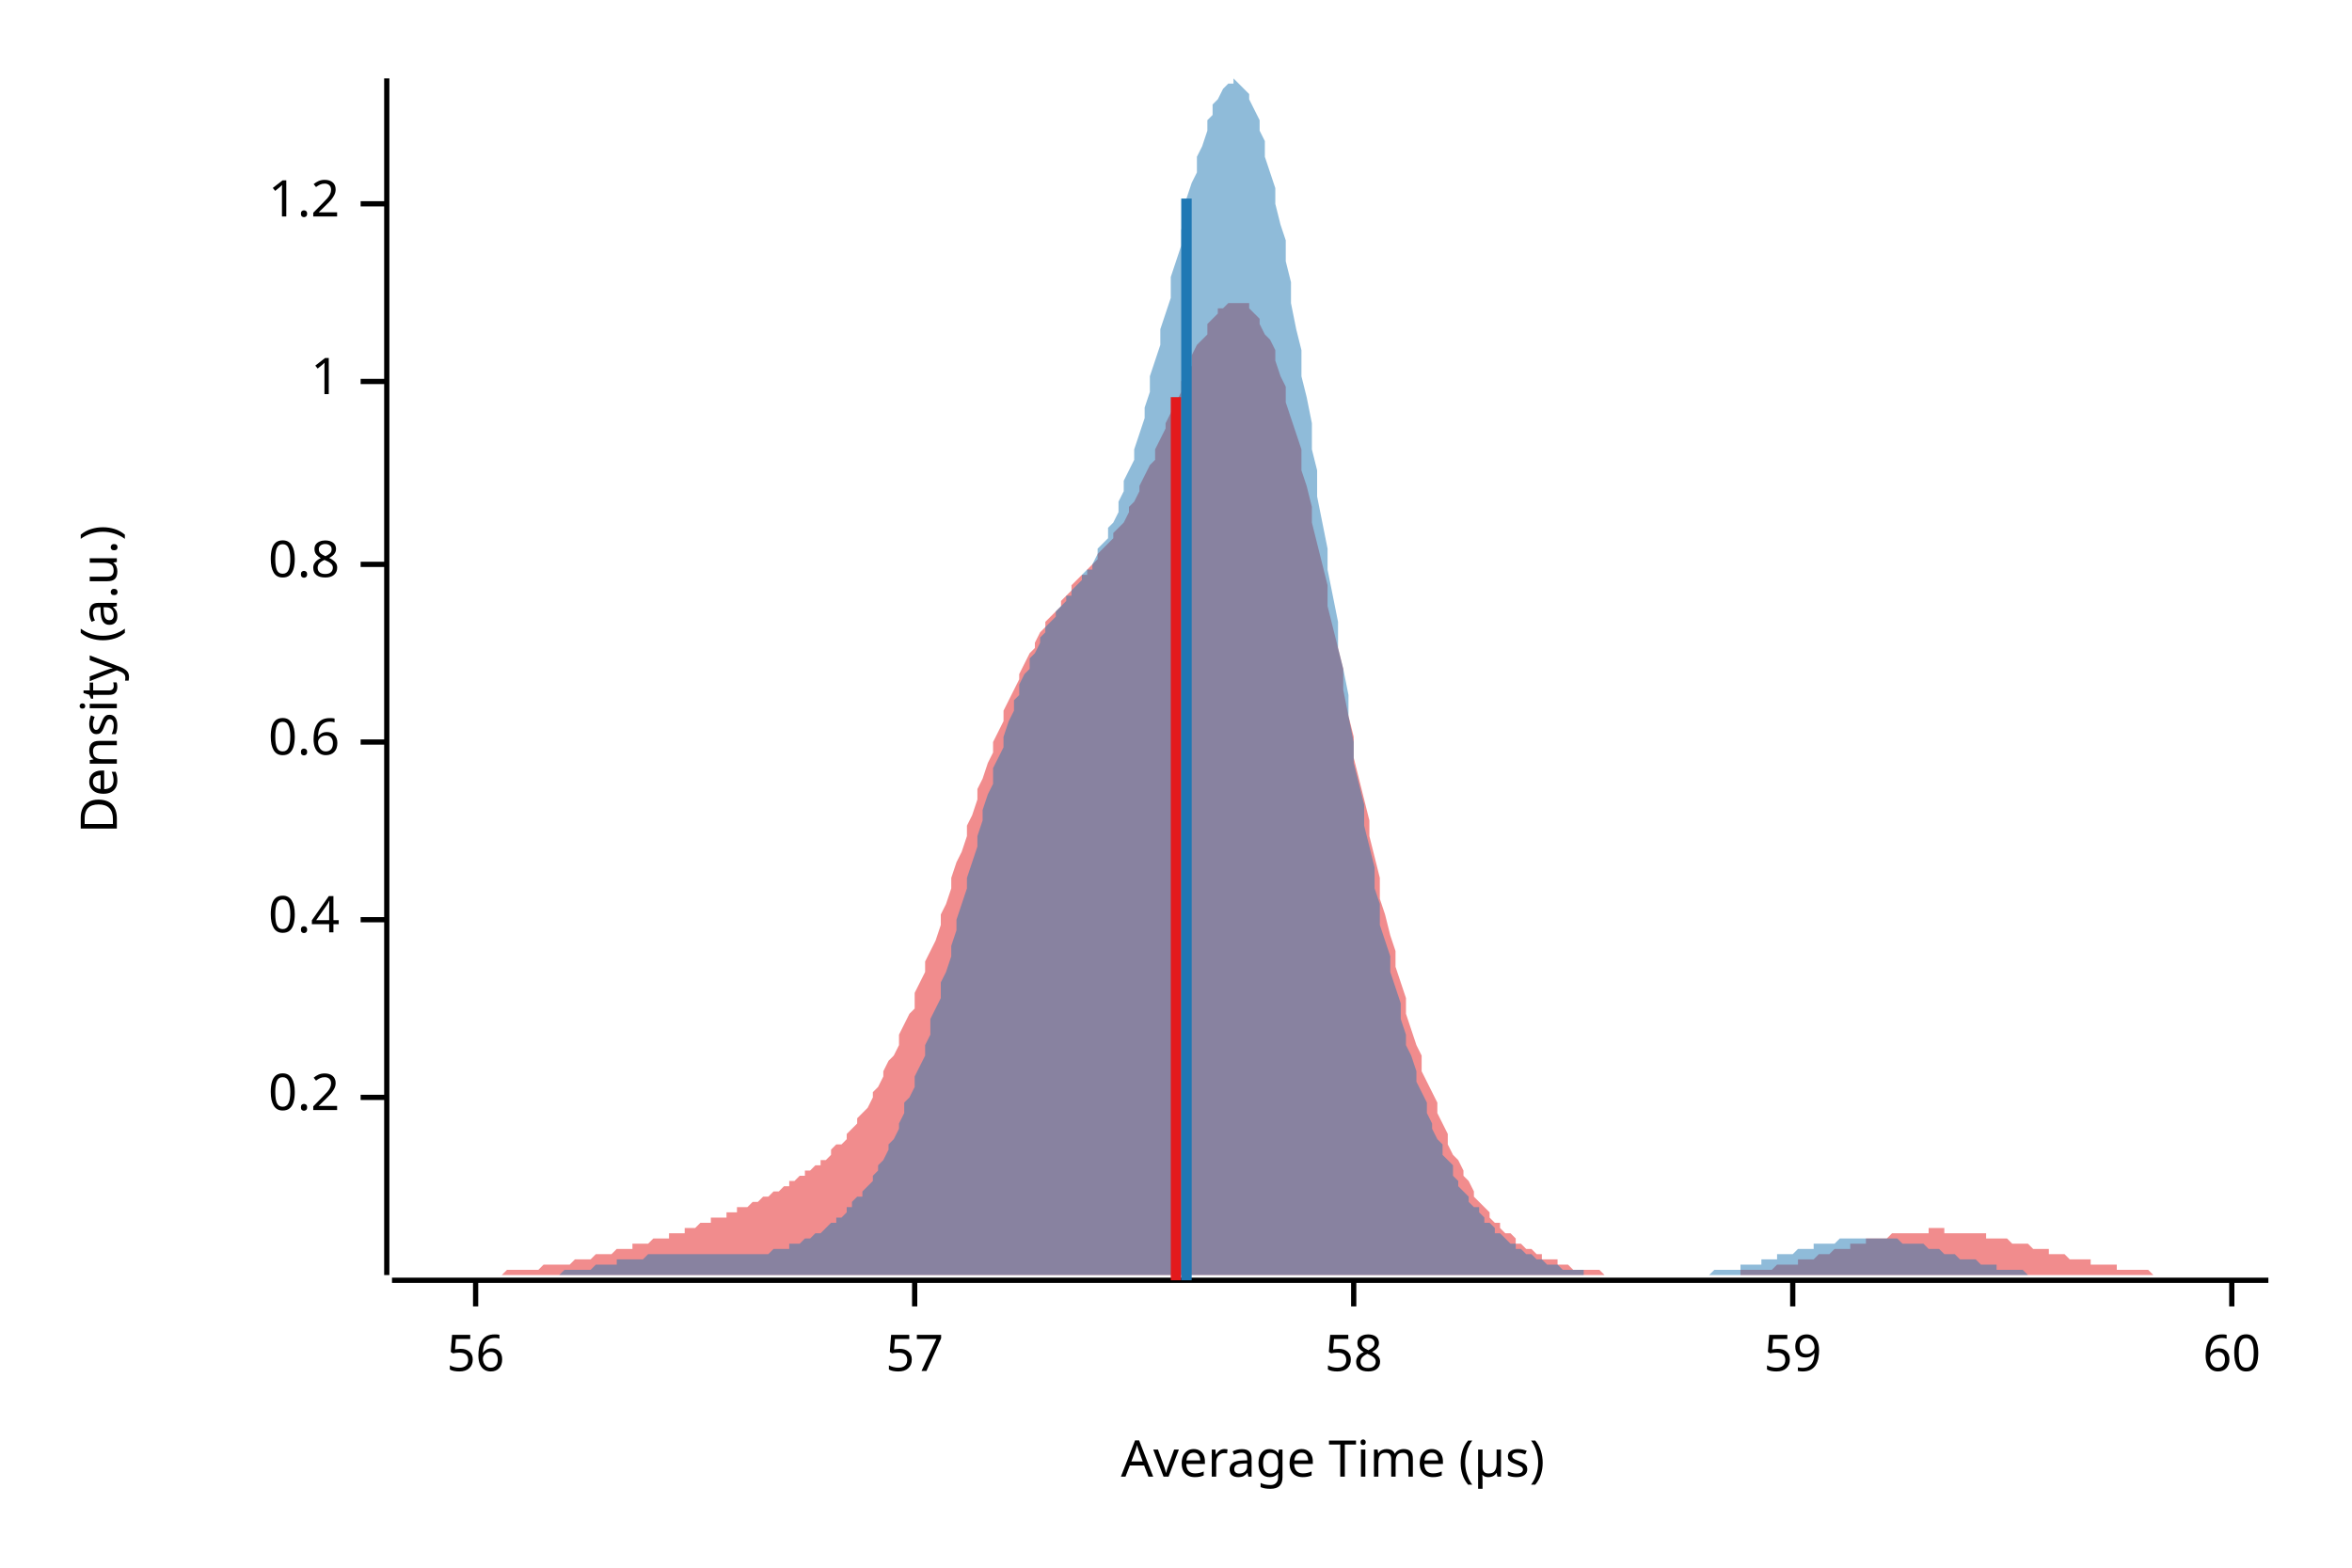
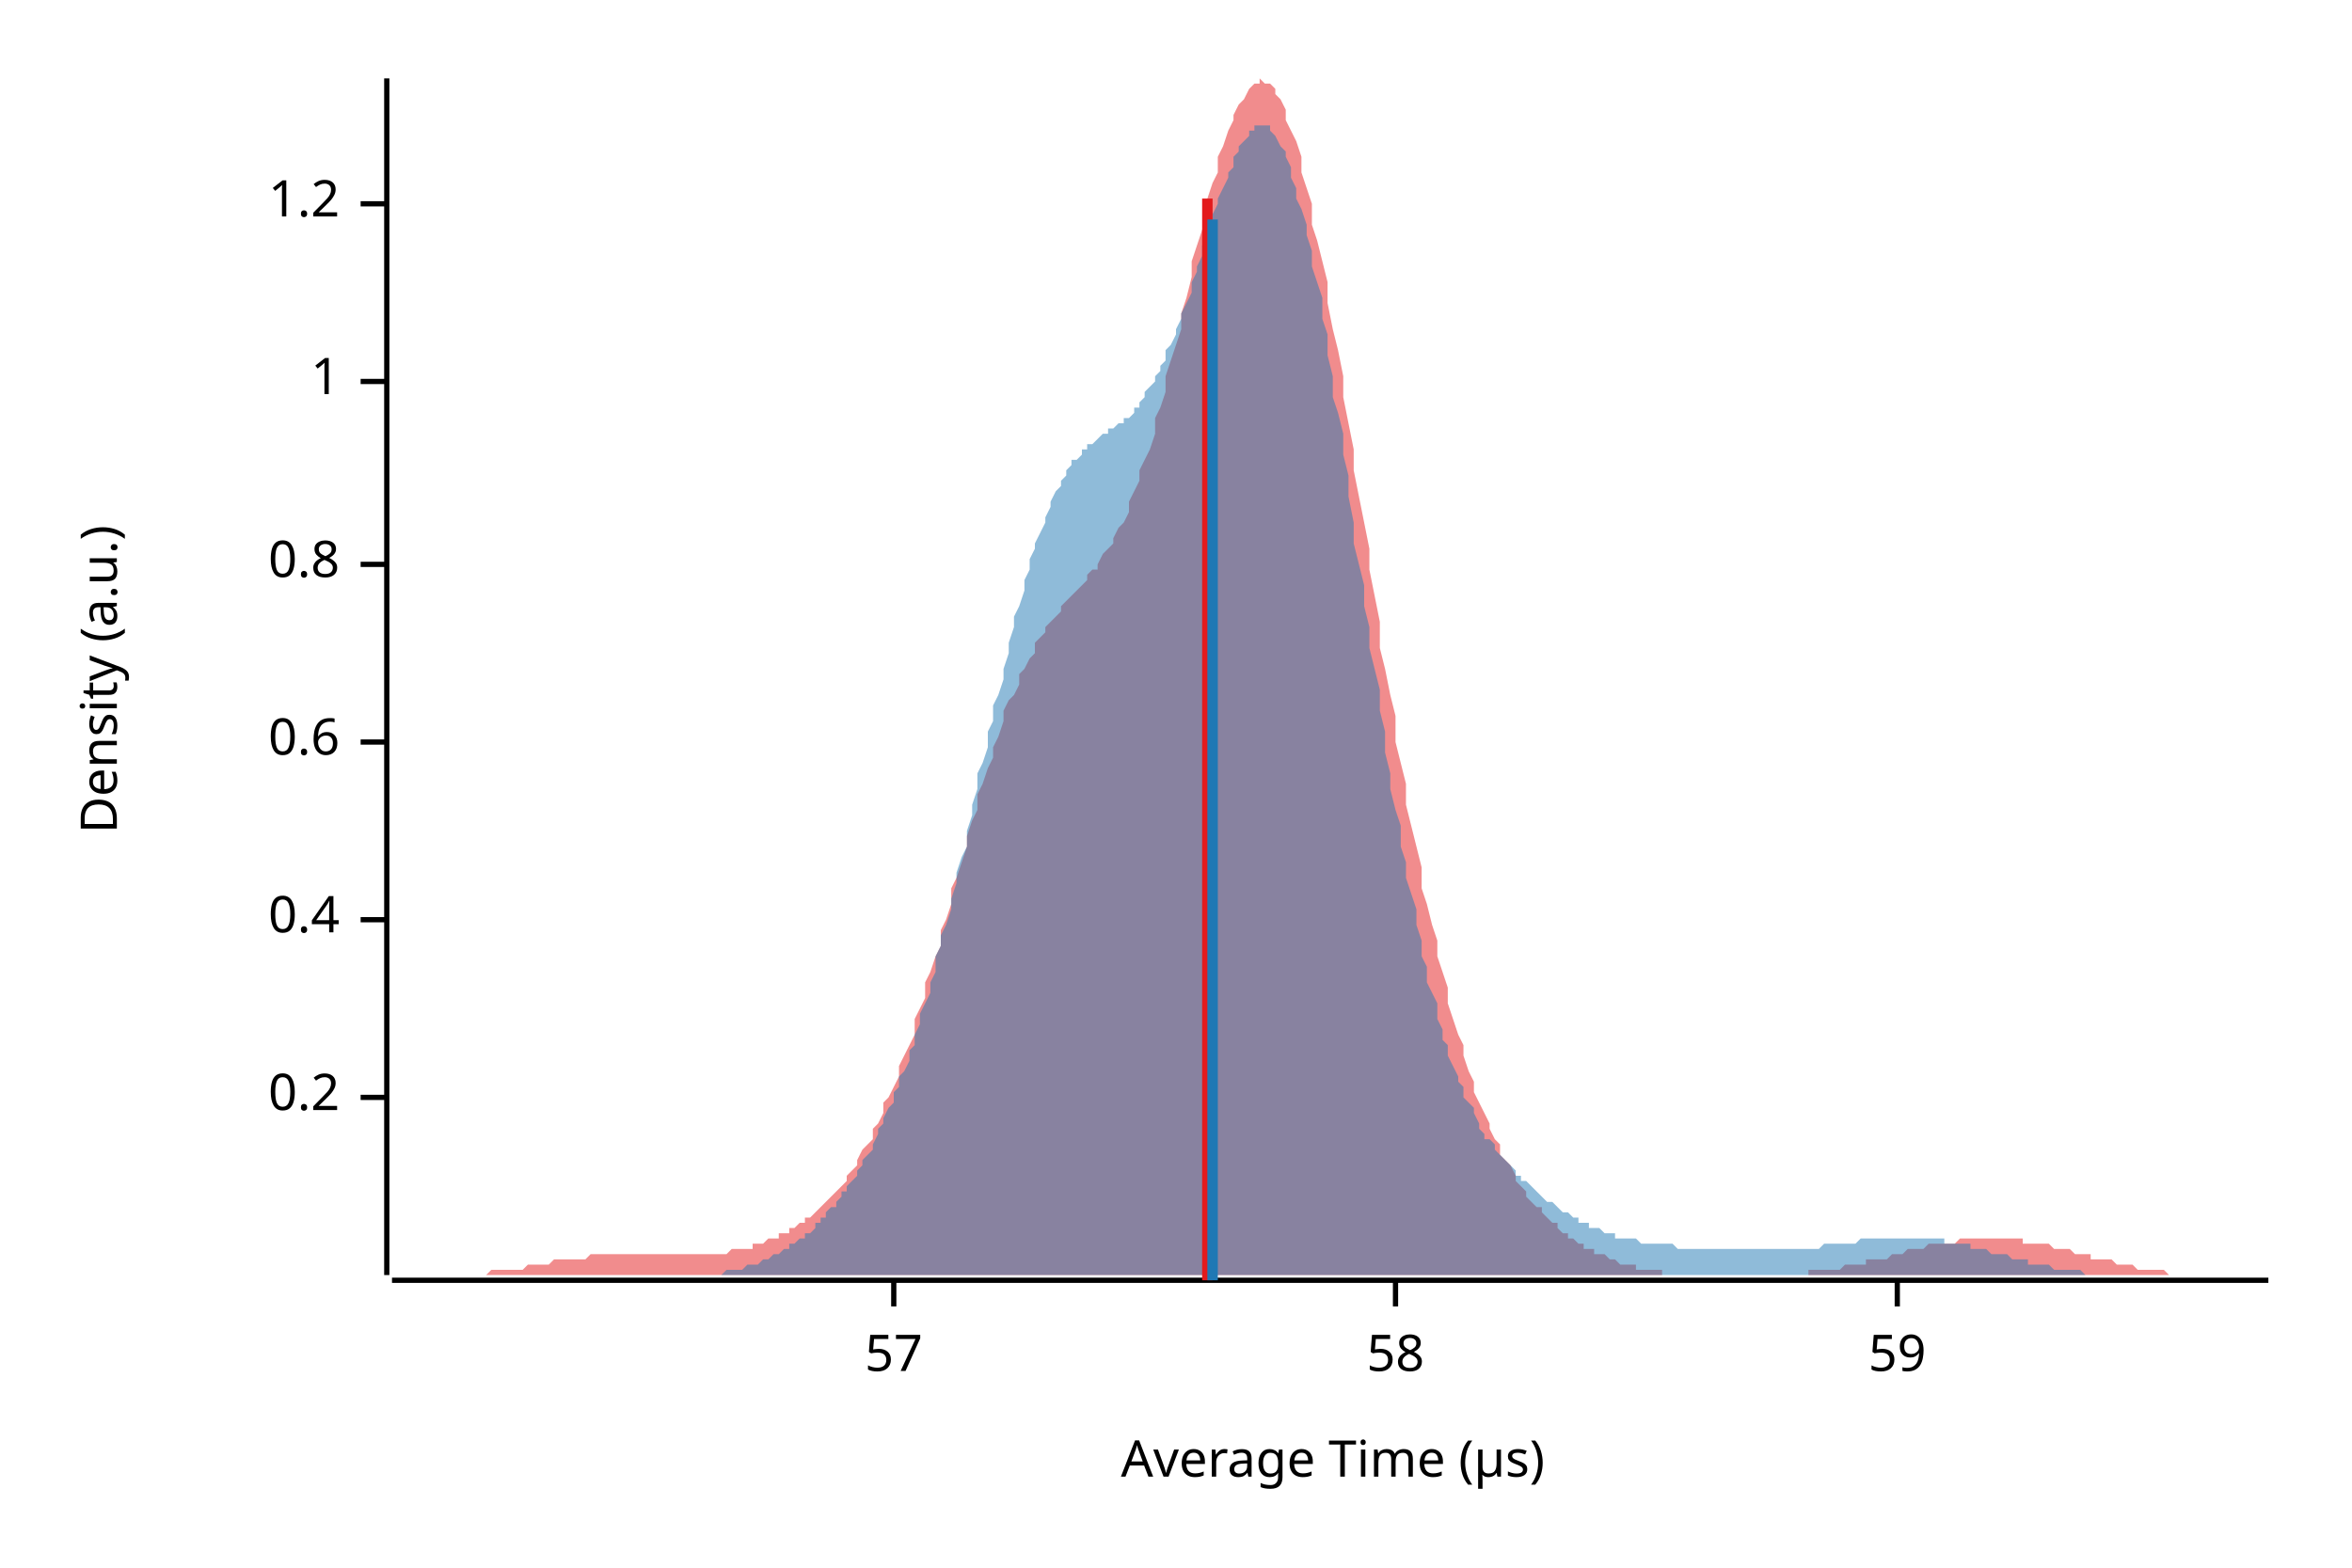
<svg xmlns="http://www.w3.org/2000/svg" width="450" height="300" viewBox="0 0 450 300">
  <text x="15" y="130" dy="0.76em" text-anchor="middle" font-family="sans-serif" font-size="9.677" opacity="1" fill="#000000" transform="rotate(270, 15, 130)">
Density (a.u.)
</text>
  <text x="255" y="285" dy="-0.5ex" text-anchor="middle" font-family="sans-serif" font-size="9.677" opacity="1" fill="#000000">
Average Time (µs)
</text>
  <polyline fill="none" opacity="1" stroke="#000000" stroke-width="1" points="74,15 74,244 " />
  <text x="65" y="210" dy="0.5ex" text-anchor="end" font-family="sans-serif" font-size="9.677" opacity="1" fill="#000000">
0.2
</text>
  <polyline fill="none" opacity="1" stroke="#000000" stroke-width="1" points="69,210 74,210 " />
  <text x="65" y="176" dy="0.5ex" text-anchor="end" font-family="sans-serif" font-size="9.677" opacity="1" fill="#000000">
0.4
</text>
  <polyline fill="none" opacity="1" stroke="#000000" stroke-width="1" points="69,176 74,176 " />
  <text x="65" y="142" dy="0.5ex" text-anchor="end" font-family="sans-serif" font-size="9.677" opacity="1" fill="#000000">
0.6
</text>
  <polyline fill="none" opacity="1" stroke="#000000" stroke-width="1" points="69,142 74,142 " />
  <text x="65" y="108" dy="0.5ex" text-anchor="end" font-family="sans-serif" font-size="9.677" opacity="1" fill="#000000">
0.8
</text>
  <polyline fill="none" opacity="1" stroke="#000000" stroke-width="1" points="69,108 74,108 " />
  <text x="65" y="73" dy="0.5ex" text-anchor="end" font-family="sans-serif" font-size="9.677" opacity="1" fill="#000000">
1
</text>
  <polyline fill="none" opacity="1" stroke="#000000" stroke-width="1" points="69,73 74,73 " />
  <text x="65" y="39" dy="0.5ex" text-anchor="end" font-family="sans-serif" font-size="9.677" opacity="1" fill="#000000">
1.2
</text>
  <polyline fill="none" opacity="1" stroke="#000000" stroke-width="1" points="69,39 74,39 " />
  <polyline fill="none" opacity="1" stroke="#000000" stroke-width="1" points="75,245 434,245 " />
-   <text x="91" y="255" dy="0.76em" text-anchor="middle" font-family="sans-serif" font-size="9.677" opacity="1" fill="#000000">
- 56
- </text>
-   <polyline fill="none" opacity="1" stroke="#000000" stroke-width="1" points="91,245 91,250 " />
-   <text x="175" y="255" dy="0.76em" text-anchor="middle" font-family="sans-serif" font-size="9.677" opacity="1" fill="#000000">
+   <text x="171" y="255" dy="0.76em" text-anchor="middle" font-family="sans-serif" font-size="9.677" opacity="1" fill="#000000">
57
</text>
-   <polyline fill="none" opacity="1" stroke="#000000" stroke-width="1" points="175,245 175,250 " />
-   <text x="259" y="255" dy="0.76em" text-anchor="middle" font-family="sans-serif" font-size="9.677" opacity="1" fill="#000000">
+   <polyline fill="none" opacity="1" stroke="#000000" stroke-width="1" points="171,245 171,250 " />
+   <text x="267" y="255" dy="0.76em" text-anchor="middle" font-family="sans-serif" font-size="9.677" opacity="1" fill="#000000">
58
</text>
-   <polyline fill="none" opacity="1" stroke="#000000" stroke-width="1" points="259,245 259,250 " />
-   <text x="343" y="255" dy="0.76em" text-anchor="middle" font-family="sans-serif" font-size="9.677" opacity="1" fill="#000000">
+   <polyline fill="none" opacity="1" stroke="#000000" stroke-width="1" points="267,245 267,250 " />
+   <text x="363" y="255" dy="0.76em" text-anchor="middle" font-family="sans-serif" font-size="9.677" opacity="1" fill="#000000">
59
</text>
-   <polyline fill="none" opacity="1" stroke="#000000" stroke-width="1" points="343,245 343,250 " />
-   <text x="427" y="255" dy="0.76em" text-anchor="middle" font-family="sans-serif" font-size="9.677" opacity="1" fill="#000000">
- 60
- </text>
-   <polyline fill="none" opacity="1" stroke="#000000" stroke-width="1" points="427,245 427,250 " />
-   <polygon opacity="0.5" fill="#E31A1C" points="75,244 75,244 76,244 77,244 77,244 78,244 79,244 80,244 80,244 81,244 82,244 82,244 83,244 84,244 85,244 85,244 86,244 87,244 87,244 88,244 89,244 90,244 90,244 91,244 92,244 92,244 93,244 94,244 95,244 95,244 96,244 97,243 98,243 98,243 99,243 100,243 100,243 101,243 102,243 103,243 103,243 104,242 105,242 105,242 106,242 107,242 108,242 108,242 109,242 110,241 110,241 111,241 112,241 113,241 113,241 114,240 115,240 116,240 116,240 117,240 118,239 118,239 119,239 120,239 121,239 121,238 122,238 123,238 123,238 124,238 125,237 126,237 126,237 127,237 128,237 128,236 129,236 130,236 131,236 131,235 132,235 133,235 133,235 134,234 135,234 136,234 136,233 137,233 138,233 139,233 139,232 140,232 141,232 141,231 142,231 143,231 144,230 144,230 145,230 146,229 146,229 147,229 148,228 149,228 149,228 150,227 151,227 151,226 152,226 153,225 154,225 154,224 155,224 156,223 157,223 157,222 158,222 159,221 159,220 160,219 161,219 162,218 162,217 163,216 164,215 164,214 165,213 166,212 167,210 167,209 168,208 169,206 169,205 170,203 171,202 172,200 172,198 173,196 174,194 175,193 175,190 176,188 177,186 177,184 178,182 179,180 180,177 180,175 181,173 182,170 182,168 183,165 184,163 185,160 185,158 186,156 187,153 187,151 188,149 189,146 190,144 190,142 191,140 192,138 192,136 193,134 194,132 195,130 195,129 196,127 197,125 198,124 198,123 199,121 200,120 200,119 201,118 202,117 203,116 203,115 204,114 205,113 205,112 206,111 207,110 208,110 208,109 209,108 210,107 210,106 211,105 212,104 213,103 213,102 214,101 215,100 216,98 216,97 217,96 218,94 218,93 219,91 220,89 221,88 221,86 222,84 223,82 223,81 224,79 225,77 226,75 226,73 227,71 228,70 228,68 229,66 230,65 231,64 231,62 232,61 233,60 233,59 234,59 235,58 236,58 236,58 237,58 238,58 239,58 239,59 240,60 241,61 241,62 242,64 243,65 244,67 244,69 245,72 246,74 246,77 247,80 248,83 249,86 249,90 250,93 251,97 251,100 252,104 253,108 254,112 254,116 255,120 256,124 257,128 257,132 258,137 259,141 259,145 260,149 261,153 262,157 262,160 263,164 264,168 264,172 265,175 266,179 267,182 267,185 268,188 269,191 269,194 270,197 271,200 272,202 272,205 273,207 274,209 275,211 275,213 276,215 277,217 277,219 278,221 279,222 280,224 280,225 281,226 282,228 282,229 283,230 284,231 285,232 285,233 286,234 287,234 287,235 288,236 289,236 290,237 290,238 291,238 292,239 292,239 293,239 294,240 295,240 295,241 296,241 297,241 298,241 298,242 299,242 300,242 300,242 301,243 302,243 303,243 303,243 304,243 305,243 305,243 306,243 307,244 308,244 308,244 309,244 310,244 310,244 311,244 312,244 313,244 313,244 314,244 315,244 316,244 316,244 317,244 318,244 318,244 319,244 320,244 321,244 321,244 322,244 323,244 323,244 324,244 325,244 326,244 326,244 327,244 328,244 328,244 329,244 330,244 331,244 331,244 332,244 333,244 333,243 334,243 335,243 336,243 336,243 337,243 338,243 339,243 339,243 340,242 341,242 341,242 342,242 343,242 344,242 344,241 345,241 346,241 346,241 347,241 348,240 349,240 349,240 350,240 351,239 351,239 352,239 353,239 354,239 354,238 355,238 356,238 357,238 357,237 358,237 359,237 359,237 360,237 361,237 362,236 362,236 363,236 364,236 364,236 365,236 366,236 367,236 367,236 368,236 369,236 369,235 370,235 371,235 372,235 372,236 373,236 374,236 375,236 375,236 376,236 377,236 377,236 378,236 379,236 380,236 380,237 381,237 382,237 382,237 383,237 384,237 385,238 385,238 386,238 387,238 387,238 388,238 389,239 390,239 390,239 391,239 392,239 392,240 393,240 394,240 395,240 395,240 396,241 397,241 398,241 398,241 399,241 400,241 400,242 401,242 402,242 403,242 403,242 404,242 405,242 405,243 406,243 407,243 408,243 408,243 409,243 410,243 410,243 411,243 412,244 413,244 413,244 414,244 415,244 416,244 416,244 417,244 418,244 418,244 419,244 420,244 421,244 421,244 422,244 423,244 423,244 424,244 425,244 426,244 426,244 427,244 428,244 428,244 429,244 430,244 431,244 431,244 432,244 433,244 434,244 434,244 75,244 " />
-   <polygon opacity="0.5" fill="#1F78B4" points="91,244 91,244 92,244 92,244 93,244 94,244 94,244 95,244 96,244 96,244 97,244 98,244 98,244 99,244 99,244 100,244 101,244 101,244 102,244 103,244 103,244 104,244 104,244 105,244 106,244 106,244 107,244 108,243 108,243 109,243 109,243 110,243 111,243 111,243 112,243 113,243 113,243 114,242 114,242 115,242 116,242 116,242 117,242 118,242 118,241 119,241 119,241 120,241 121,241 121,241 122,241 123,241 123,241 124,240 124,240 125,240 126,240 126,240 127,240 128,240 128,240 129,240 130,240 130,240 131,240 131,240 132,240 133,240 133,240 134,240 135,240 135,240 136,240 136,240 137,240 138,240 138,240 139,240 140,240 140,240 141,240 141,240 142,240 143,240 143,240 144,240 145,240 145,240 146,240 146,240 147,240 148,239 148,239 149,239 150,239 150,239 151,239 151,238 152,238 153,238 153,238 154,237 155,237 155,237 156,236 156,236 157,236 158,235 158,235 159,234 160,234 160,233 161,233 162,232 162,231 163,231 163,230 164,229 165,229 165,228 166,227 167,226 167,225 168,224 168,223 169,222 170,220 170,219 171,218 172,216 172,215 173,213 173,211 174,210 175,208 175,206 176,204 177,202 177,200 178,198 178,195 179,193 180,191 180,188 181,186 182,183 182,181 183,178 183,176 184,173 185,170 185,168 186,165 187,162 187,160 188,157 188,155 189,152 190,150 190,147 191,145 192,143 192,141 193,138 194,136 194,134 195,133 195,131 196,129 197,128 197,126 198,125 199,123 199,122 200,121 200,120 201,119 202,118 202,117 203,116 204,115 204,114 205,114 205,113 206,112 207,111 207,110 208,109 209,109 209,108 210,106 210,105 211,104 212,103 212,101 213,100 214,98 214,96 215,94 215,92 216,90 217,88 217,86 218,83 219,80 219,78 220,75 220,72 221,69 222,66 222,63 223,60 224,57 224,53 225,50 226,47 226,44 227,41 227,38 228,35 229,33 229,30 230,28 231,25 231,23 232,22 232,20 233,19 234,17 234,17 235,16 236,16 236,15 237,16 237,16 238,17 239,18 239,19 240,21 241,23 241,25 242,27 242,30 243,33 244,36 244,39 245,43 246,46 246,50 247,54 247,58 248,63 249,67 249,72 250,76 251,81 251,86 252,90 252,95 253,100 254,105 254,109 255,114 256,119 256,124 257,128 258,133 258,137 259,142 259,146 260,150 261,154 261,158 262,162 263,166 263,170 264,173 264,177 265,180 266,183 266,186 267,189 268,192 268,195 269,198 269,200 270,202 271,205 271,207 272,209 273,211 273,213 274,215 274,216 275,218 276,219 276,221 277,222 278,223 278,225 279,226 279,227 280,228 281,229 281,230 282,231 283,231 283,232 284,233 284,234 285,234 286,235 286,236 287,236 288,237 288,237 289,238 290,238 290,239 291,239 291,239 292,240 293,240 293,240 294,241 295,241 295,241 296,242 296,242 297,242 298,242 298,242 299,243 300,243 300,243 301,243 301,243 302,243 303,243 303,244 304,244 305,244 305,244 306,244 306,244 307,244 308,244 308,244 309,244 310,244 310,244 311,244 311,244 312,244 313,244 313,244 314,244 315,244 315,244 316,244 316,244 317,244 318,244 318,244 319,244 320,244 320,244 321,244 321,244 322,244 323,244 323,244 324,244 325,244 325,244 326,244 327,244 327,244 328,243 328,243 329,243 330,243 330,243 331,243 332,243 332,243 333,243 333,242 334,242 335,242 335,242 336,242 337,242 337,241 338,241 338,241 339,241 340,241 340,240 341,240 342,240 342,240 343,240 343,240 344,239 345,239 345,239 346,239 347,239 347,238 348,238 348,238 349,238 350,238 350,238 351,238 352,237 352,237 353,237 353,237 354,237 355,237 355,237 356,237 357,237 357,237 358,237 359,237 359,237 360,237 360,237 361,237 362,237 362,237 363,237 364,238 364,238 365,238 365,238 366,238 367,238 367,238 368,238 369,239 369,239 370,239 370,239 371,239 372,240 372,240 373,240 374,240 374,240 375,241 375,241 376,241 377,241 377,241 378,241 379,242 379,242 380,242 380,242 381,242 382,242 382,243 383,243 384,243 384,243 385,243 385,243 386,243 387,243 387,243 388,244 389,244 389,244 390,244 391,244 391,244 392,244 392,244 393,244 394,244 394,244 395,244 396,244 396,244 397,244 397,244 398,244 399,244 399,244 400,244 401,244 401,244 402,244 402,244 403,244 404,244 404,244 91,244 " />
-   <polyline fill="none" opacity="1" stroke="#E31A1C" stroke-width="2" points="225,245 225,76 " />
-   <polyline fill="none" opacity="1" stroke="#1F78B4" stroke-width="2" points="227,245 227,38 " />
+   <polyline fill="none" opacity="1" stroke="#000000" stroke-width="1" points="363,245 363,250 " />
+   <polygon opacity="0.5" fill="#E31A1C" points="75,244 75,244 76,244 77,244 77,244 78,244 79,244 80,244 80,244 81,244 82,244 82,244 83,244 84,244 85,244 85,244 86,244 87,244 87,244 88,244 89,244 90,244 90,244 91,244 92,244 92,244 93,244 94,243 95,243 95,243 96,243 97,243 98,243 98,243 99,243 100,243 100,243 101,242 102,242 103,242 103,242 104,242 105,242 105,242 106,241 107,241 108,241 108,241 109,241 110,241 110,241 111,241 112,241 113,240 113,240 114,240 115,240 116,240 116,240 117,240 118,240 118,240 119,240 120,240 121,240 121,240 122,240 123,240 123,240 124,240 125,240 126,240 126,240 127,240 128,240 128,240 129,240 130,240 131,240 131,240 132,240 133,240 133,240 134,240 135,240 136,240 136,240 137,240 138,240 139,240 139,240 140,239 141,239 141,239 142,239 143,239 144,239 144,238 145,238 146,238 146,238 147,237 148,237 149,237 149,236 150,236 151,236 151,235 152,235 153,234 154,234 154,233 155,233 156,232 157,231 157,231 158,230 159,229 159,229 160,228 161,227 162,226 162,225 163,224 164,223 164,222 165,220 166,219 167,218 167,216 168,215 169,213 169,211 170,210 171,208 172,206 172,204 173,202 174,200 175,198 175,195 176,193 177,191 177,188 178,186 179,183 180,181 180,178 181,176 182,173 182,170 183,168 184,165 185,162 185,160 186,157 187,155 187,152 188,150 189,147 190,145 190,143 191,141 192,138 192,136 193,134 194,133 195,131 195,129 196,128 197,126 198,125 198,123 199,122 200,121 200,120 201,119 202,118 203,117 203,116 204,115 205,114 205,114 206,113 207,112 208,111 208,110 209,109 210,109 210,108 211,106 212,105 213,104 213,103 214,101 215,100 216,98 216,96 217,94 218,92 218,90 219,88 220,86 221,83 221,80 222,78 223,75 223,72 224,69 225,66 226,63 226,60 227,57 228,53 228,50 229,47 230,44 231,41 231,38 232,35 233,33 233,30 234,28 235,25 236,23 236,22 237,20 238,19 239,17 239,17 240,16 241,16 241,15 242,16 243,16 244,17 244,18 245,19 246,21 246,23 247,25 248,27 249,30 249,33 250,36 251,39 251,43 252,46 253,50 254,54 254,58 255,63 256,67 257,72 257,76 258,81 259,86 259,90 260,95 261,100 262,105 262,109 263,114 264,119 264,124 265,128 266,133 267,137 267,142 268,146 269,150 269,154 270,158 271,162 272,166 272,170 273,173 274,177 275,180 275,183 276,186 277,189 277,192 278,195 279,198 280,200 280,202 281,205 282,207 282,209 283,211 284,213 285,215 285,216 286,218 287,219 287,221 288,222 289,223 290,225 290,226 291,227 292,228 292,229 293,230 294,231 295,231 295,232 296,233 297,234 298,234 298,235 299,236 300,236 300,237 301,237 302,238 303,238 303,239 304,239 305,239 305,240 306,240 307,240 308,241 308,241 309,241 310,242 310,242 311,242 312,242 313,242 313,243 314,243 315,243 316,243 316,243 317,243 318,243 318,244 319,244 320,244 321,244 321,244 322,244 323,244 323,244 324,244 325,244 326,244 326,244 327,244 328,244 328,244 329,244 330,244 331,244 331,244 332,244 333,244 333,244 334,244 335,244 336,244 336,244 337,244 338,244 339,244 339,244 340,244 341,244 341,244 342,244 343,244 344,244 344,244 345,244 346,244 346,243 347,243 348,243 349,243 349,243 350,243 351,243 351,243 352,243 353,242 354,242 354,242 355,242 356,242 357,242 357,241 358,241 359,241 359,241 360,241 361,241 362,240 362,240 363,240 364,240 364,240 365,239 366,239 367,239 367,239 368,239 369,238 369,238 370,238 371,238 372,238 372,238 373,238 374,238 375,237 375,237 376,237 377,237 377,237 378,237 379,237 380,237 380,237 381,237 382,237 382,237 383,237 384,237 385,237 385,237 386,237 387,237 387,238 388,238 389,238 390,238 390,238 391,238 392,238 392,238 393,239 394,239 395,239 395,239 396,239 397,240 398,240 398,240 399,240 400,240 400,241 401,241 402,241 403,241 403,241 404,241 405,242 405,242 406,242 407,242 408,242 408,242 409,243 410,243 410,243 411,243 412,243 413,243 413,243 414,243 415,244 416,244 416,244 417,244 418,244 418,244 419,244 420,244 421,244 421,244 422,244 423,244 423,244 424,244 425,244 426,244 426,244 427,244 428,244 428,244 429,244 430,244 431,244 431,244 432,244 433,244 434,244 434,244 75,244 " />
+   <polygon opacity="0.5" fill="#1F78B4" points="126,244 126,244 127,244 128,244 128,244 129,244 129,244 130,244 131,244 131,244 132,244 132,244 133,244 133,244 134,244 135,244 135,244 136,244 136,244 137,244 138,244 138,244 139,243 139,243 140,243 140,243 141,243 142,243 142,243 143,242 143,242 144,242 144,242 145,242 146,241 146,241 147,241 147,241 148,240 149,240 149,240 150,239 150,239 151,239 151,238 152,238 153,237 153,237 154,237 154,236 155,236 156,235 156,234 157,234 157,233 158,233 158,232 159,231 160,231 160,230 161,229 161,228 162,228 162,227 163,226 164,225 164,224 165,223 165,222 166,221 167,220 167,219 168,217 168,216 169,215 169,214 170,212 171,211 171,209 172,208 172,206 173,205 174,203 174,201 175,200 175,198 176,196 176,194 177,192 178,190 178,188 179,186 179,183 180,181 180,179 181,177 182,174 182,172 183,169 183,167 184,164 185,162 185,159 186,156 186,154 187,151 187,148 188,146 189,143 189,140 190,138 190,135 191,133 192,130 192,128 193,125 193,123 194,120 194,118 195,116 196,113 196,111 197,109 197,107 198,105 198,104 199,102 200,100 200,99 201,97 201,96 202,94 203,93 203,92 204,91 204,90 205,89 205,88 206,88 207,87 207,86 208,86 208,85 209,85 210,84 210,84 211,83 211,83 212,83 212,82 213,82 214,81 214,81 215,81 215,80 216,80 217,79 217,78 218,78 218,77 219,76 219,75 220,74 221,73 221,72 222,71 222,70 223,69 223,67 224,66 225,64 225,63 226,61 226,60 227,58 228,56 228,54 229,52 229,51 230,49 230,47 231,45 232,43 232,41 233,39 233,38 234,36 235,34 235,33 236,32 236,30 237,29 237,28 238,27 239,26 239,25 240,25 240,24 241,24 241,24 242,24 243,24 243,25 244,26 244,26 245,28 246,29 246,30 247,32 247,34 248,36 248,38 249,40 250,43 250,45 251,48 251,51 252,54 253,57 253,61 254,64 254,68 255,72 255,76 256,79 257,83 257,87 258,91 258,95 259,100 259,104 260,108 261,112 261,116 262,120 262,124 263,128 264,132 264,136 265,140 265,144 266,148 266,151 267,155 268,158 268,162 269,165 269,168 270,171 271,174 271,177 272,180 272,183 273,185 273,188 274,190 275,192 275,195 276,197 276,199 277,200 277,202 278,204 279,206 279,207 280,208 280,210 281,211 282,212 282,213 283,215 283,216 284,217 284,218 285,218 286,219 286,220 287,221 287,221 288,222 289,223 289,223 290,224 290,225 291,225 291,226 292,226 293,227 293,227 294,228 294,228 295,229 295,229 296,230 297,230 297,230 298,231 298,231 299,232 300,232 300,232 301,233 301,233 302,233 302,234 303,234 304,234 304,235 305,235 305,235 306,235 307,236 307,236 308,236 308,236 309,236 309,237 310,237 311,237 311,237 312,237 312,237 313,237 314,238 314,238 315,238 315,238 316,238 316,238 317,238 318,238 318,238 319,238 319,238 320,238 320,238 321,239 322,239 322,239 323,239 323,239 324,239 325,239 325,239 326,239 326,239 327,239 327,239 328,239 329,239 329,239 330,239 330,239 331,239 332,239 332,239 333,239 333,239 334,239 334,239 335,239 336,239 336,239 337,239 337,239 338,239 338,239 339,239 340,239 340,239 341,239 341,239 342,239 343,239 343,239 344,239 344,239 345,239 345,239 346,239 347,239 347,239 348,239 348,239 349,238 350,238 350,238 351,238 351,238 352,238 352,238 353,238 354,238 354,238 355,238 355,238 356,237 356,237 357,237 358,237 358,237 359,237 359,237 360,237 361,237 361,237 362,237 362,237 363,237 363,237 364,237 365,237 365,237 366,237 366,237 367,237 368,237 368,237 369,237 369,237 370,237 370,237 371,237 372,237 372,238 373,238 373,238 374,238 374,238 375,238 376,238 376,238 377,238 377,239 378,239 379,239 379,239 380,239 380,239 381,240 381,240 382,240 383,240 383,240 384,240 384,240 385,241 386,241 386,241 387,241 387,241 388,241 388,242 389,242 390,242 390,242 391,242 391,242 392,242 392,242 393,243 394,243 394,243 395,243 395,243 396,243 397,243 397,243 398,243 398,243 399,244 399,244 400,244 401,244 401,244 402,244 402,244 403,244 404,244 404,244 405,244 405,244 406,244 406,244 407,244 408,244 408,244 409,244 409,244 410,244 410,244 411,244 412,244 412,244 413,244 413,244 414,244 415,244 415,244 416,244 416,244 126,244 " />
+   <polyline fill="none" opacity="1" stroke="#E31A1C" stroke-width="2" points="231,245 231,38 " />
+   <polyline fill="none" opacity="1" stroke="#1F78B4" stroke-width="2" points="232,245 232,42 " />
</svg>
